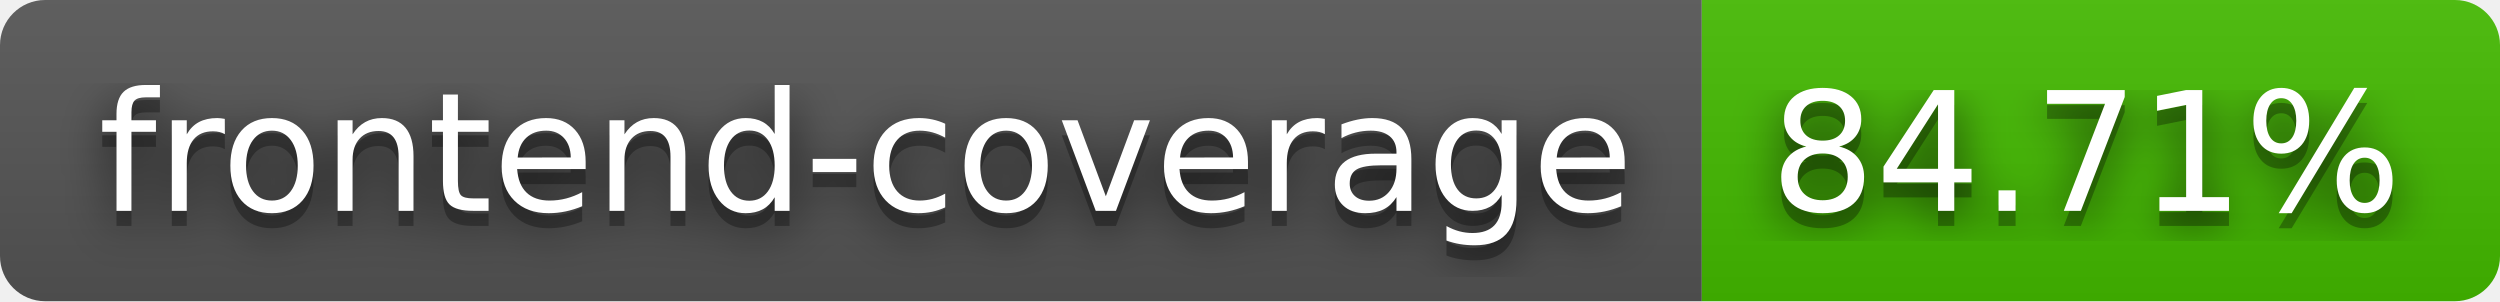
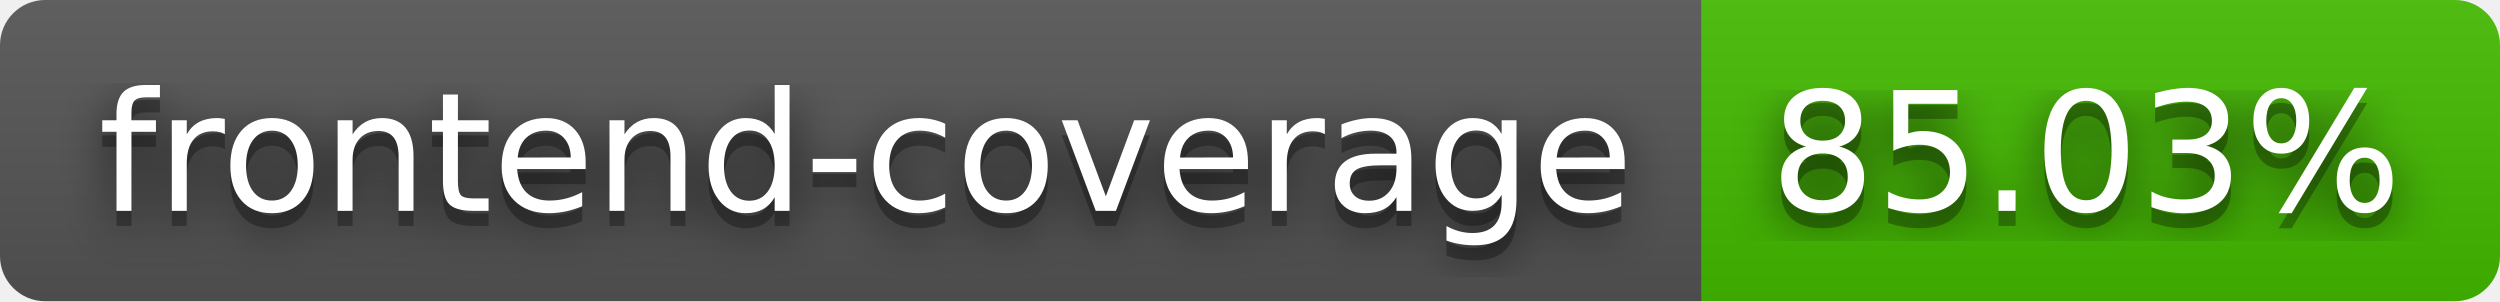
- <svg xmlns="http://www.w3.org/2000/svg" width="166" height="20" role="img" aria-label="frontend-coverage: 84.71%">
+ <svg xmlns="http://www.w3.org/2000/svg" width="166" height="20" role="img" aria-label="frontend-coverage: 85.03%">
  <filter id="blur">
    <feGaussianBlur stdDeviation="16" />
  </filter>
  <linearGradient id="s" x2="0" y2="100%">
    <stop offset="0" stop-color="#bbb" stop-opacity=".1" />
    <stop offset="1" stop-opacity=".1" />
  </linearGradient>
  <clipPath id="r">
    <rect width="166" height="20" rx="3" />
  </clipPath>
  <g clip-path="url(#r)">
    <rect width="113" height="20" fill="#555" />
    <rect x="113" width="53" height="20" fill="#4b0" />
    <rect width="166" height="20" fill="url(#s)" />
  </g>
  <g fill="#fff" text-anchor="middle" font-family="Verdana,Geneva,DejaVu Sans,sans-serif" text-rendering="geometricPrecision" font-size="110">
    <g transform="scale(.1)">
      <g aria-hidden="true" fill="#010101">
        <text x="575" y="150" fill-opacity=".8" filter="url(#blur)" textLength="1030">frontend-coverage</text>
        <text x="575" y="150" fill-opacity=".3" textLength="1030">frontend-coverage</text>
      </g>
      <text x="575" y="140" textLength="1030">frontend-coverage</text>
    </g>
    <g transform="scale(.1)">
      <g aria-hidden="true" fill="#010101">
-         <text x="1385" y="150" fill-opacity=".8" filter="url(#blur)" textLength="430">84.71%</text>
-         <text x="1385" y="150" fill-opacity=".3" textLength="430">84.71%</text>
+         <text x="1385" y="150" fill-opacity=".8" filter="url(#blur)" textLength="430">85.03%</text>
+         <text x="1385" y="150" fill-opacity=".3" textLength="430">85.03%</text>
      </g>
-       <text x="1385" y="140" textLength="430">84.71%</text>
+       <text x="1385" y="140" textLength="430">85.03%</text>
    </g>
  </g>
</svg>
